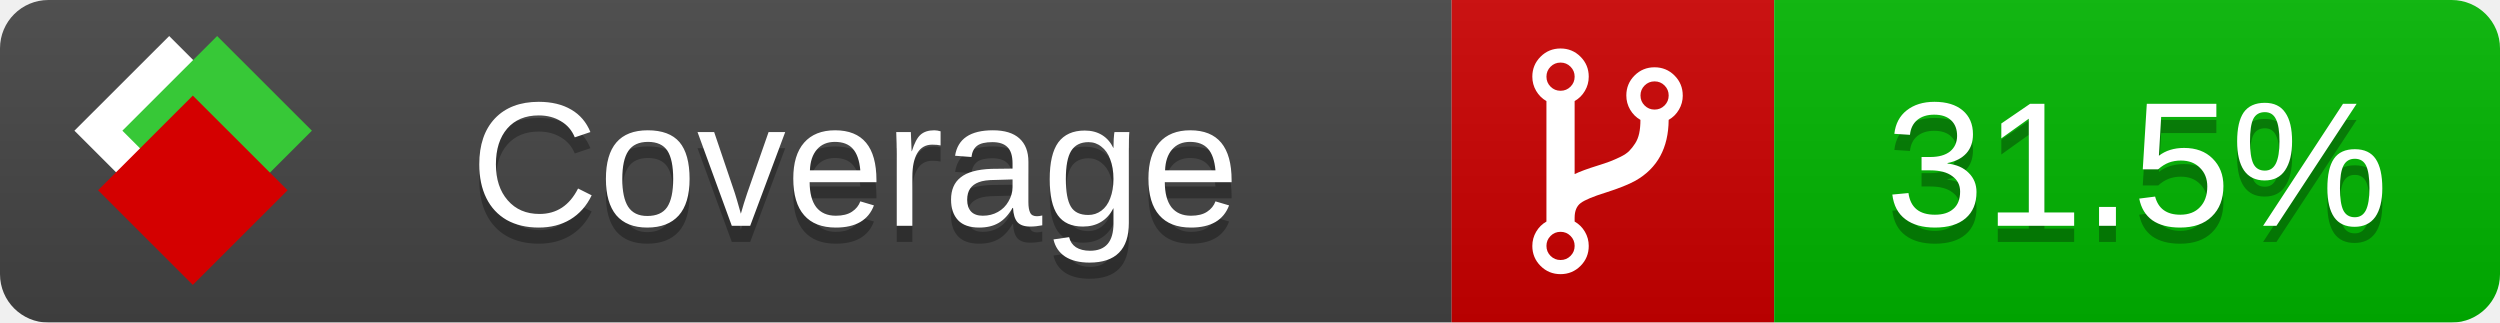
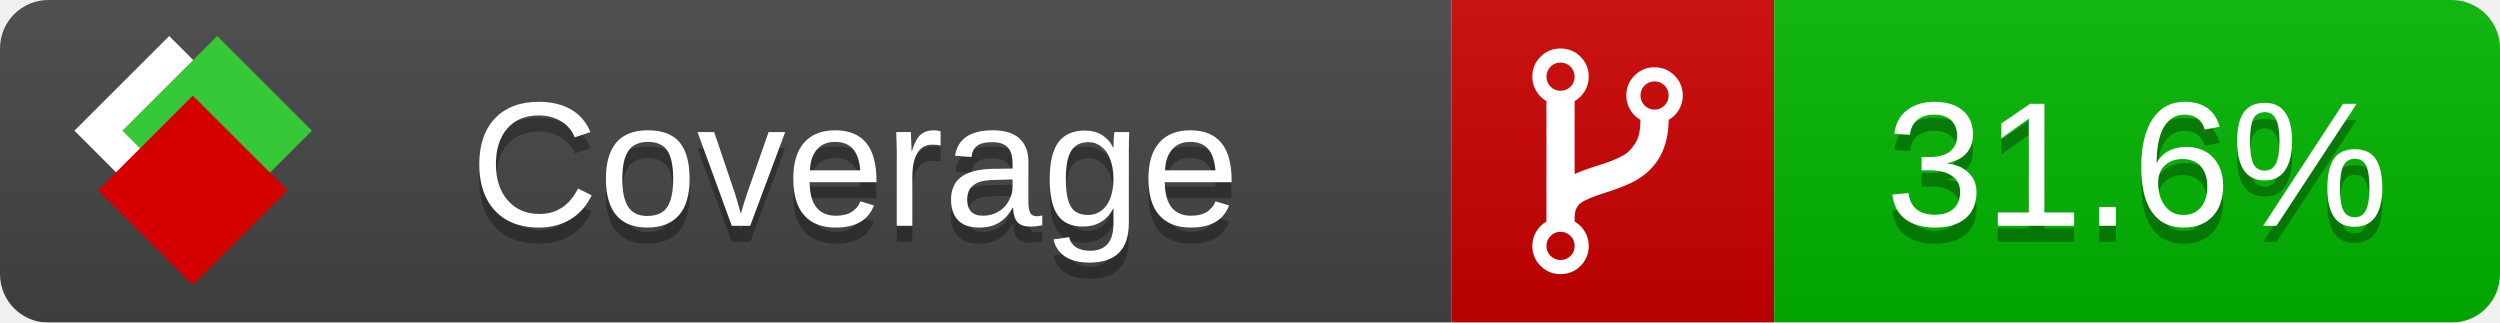
<svg xmlns="http://www.w3.org/2000/svg" xmlns:xlink="http://www.w3.org/1999/xlink" width="155" height="20">
  <style type="text/css">
          
            @keyframes fade1 {
                0% { visibility: visible; opacity: 1; }
               23% { visibility: visible; opacity: 1; }
               25% { visibility: hidden; opacity: 0; }
               48% { visibility: hidden; opacity: 0; }
               50% { visibility: hidden; opacity: 0; }
               73% { visibility: hidden; opacity: 0; }
               75% { visibility: hidden; opacity: 0; }
               98% { visibility: hidden; opacity: 0; }
              100% { visibility: visible; opacity: 1; }
            }
            @keyframes fade2 {
                0% { visibility: hidden; opacity: 0; }
               23% { visibility: hidden; opacity: 0; }
               25% { visibility: visible; opacity: 1; }
               48% { visibility: visible; opacity: 1; }
               50% { visibility: hidden; opacity: 0; }
               73% { visibility: hidden; opacity: 0; }
               75% { visibility: hidden; opacity: 0; }
               98% { visibility: hidden; opacity: 0; }
              100% { visibility: hidden; opacity: 0; }
            }
            @keyframes fade3 {
                0% { visibility: hidden; opacity: 0; }
               23% { visibility: hidden; opacity: 0; }
               25% { visibility: hidden; opacity: 0; }
               48% { visibility: hidden; opacity: 0; }
               50% { visibility: visible; opacity: 1; }
               73% { visibility: visible; opacity: 1; }
               75% { visibility: hidden; opacity: 0; }
               98% { visibility: hidden; opacity: 0; }
              100% { visibility: hidden; opacity: 0; }
            }
            @keyframes fade4 {
                0% { visibility: hidden; opacity: 0; }
               23% { visibility: hidden; opacity: 0; }
               25% { visibility: hidden; opacity: 0; }
               48% { visibility: hidden; opacity: 0; }
               50% { visibility: hidden; opacity: 0; }
               73% { visibility: hidden; opacity: 0; }
               75% { visibility: visible; opacity: 1; }
               98% { visibility: visible; opacity: 1; }
              100% { visibility: hidden; opacity: 0; }
            }
            .linecoverage {
                animation-duration: 15s;
                animation-name: fade1;
                animation-iteration-count: infinite;
            }
            .branchcoverage {
                animation-duration: 15s;
                animation-name: fade2;
                animation-iteration-count: infinite;
            }
            .methodcoverage {
                animation-duration: 15s;
                animation-name: fade3;
                animation-iteration-count: infinite;
            }
            .fullmethodcoverage {
                animation-duration: 15s;
                animation-name: fade4;
                animation-iteration-count: infinite;
            }
          
    </style>
  <defs>
    <linearGradient id="gradient" x2="0" y2="100%">
      <stop offset="0" stop-color="#bbb" stop-opacity=".1" />
      <stop offset="1" stop-opacity=".1" />
    </linearGradient>
    <linearGradient id="c">
      <stop offset="0" stop-color="#d40000" />
      <stop offset="1" stop-color="#ff2a2a" />
    </linearGradient>
    <linearGradient id="a">
      <stop offset="0" stop-color="#e0e0de" />
      <stop offset="1" stop-color="#fff" />
    </linearGradient>
    <linearGradient id="b">
      <stop offset="0" stop-color="#37c837" />
      <stop offset="1" stop-color="#217821" />
    </linearGradient>
    <linearGradient xlink:href="#a" id="e" x1="106.44" x2="69.96" y1="-11.96" y2="-46.84" gradientTransform="matrix(-.8426 -.00045 -.00045 -.8426 -94.27 -75.82)" gradientUnits="userSpaceOnUse" />
    <linearGradient xlink:href="#b" id="f" x1="56.19" x2="77.97" y1="-23.45" y2="10.62" gradientTransform="matrix(.8426 .00045 .00045 .8426 94.27 75.82)" gradientUnits="userSpaceOnUse" />
    <linearGradient xlink:href="#c" id="g" x1="79.98" x2="132.9" y1="10.79" y2="10.79" gradientTransform="matrix(.8426 .00045 .00045 .8426 94.27 75.82)" gradientUnits="userSpaceOnUse" />
    <mask id="mask">
      <rect width="155" height="20" rx="3" fill="#fff" />
    </mask>
    <g id="icon" transform="matrix(.04486 0 0 .04481 -.48 -.63)">
      <rect width="52.92" height="52.92" x="-109.72" y="-27.13" fill="url(#e)" transform="rotate(-135)" />
      <rect width="52.92" height="52.92" x="70.19" y="-39.18" fill="url(#f)" transform="rotate(45)" />
      <rect width="52.92" height="52.92" x="80.05" y="-15.74" fill="url(#g)" transform="rotate(45)" />
    </g>
  </defs>
  <g mask="url(#mask)">
    <rect x="0" y="0" width="90" height="20" fill="#444" />
    <rect x="90" y="0" width="20" height="20" fill="#c00" />
    <rect x="110" y="0" width="45" height="20" fill="#00B600" />
    <rect x="0" y="0" width="155" height="20" fill="url(#gradient)" />
  </g>
  <g>
    <path class="" fill="#fff" d="m 97.628,15.247 q 0,-0.364 -0.255,-0.619 -0.255,-0.255 -0.619,-0.255 -0.364,0 -0.619,0.255 -0.255,0.255 -0.255,0.619 0,0.364 0.255,0.619 0.255,0.255 0.619,0.255 0.364,0 0.619,-0.255 0.255,-0.255 0.255,-0.619 z m 0,-10.493 q 0,-0.364 -0.255,-0.619 -0.255,-0.255 -0.619,-0.255 -0.364,0 -0.619,0.255 -0.255,0.255 -0.255,0.619 0,0.364 0.255,0.619 0.255,0.255 0.619,0.255 0.364,0 0.619,-0.255 0.255,-0.255 0.255,-0.619 z m 5.83,1.166 q 0,-0.364 -0.255,-0.619 -0.255,-0.255 -0.619,-0.255 -0.364,0 -0.619,0.255 -0.255,0.255 -0.255,0.619 0,0.364 0.255,0.619 0.255,0.255 0.619,0.255 0.364,0 0.619,-0.255 0.255,-0.255 0.255,-0.619 z m 0.874,0 q 0,0.474 -0.237,0.879 -0.237,0.405 -0.638,0.633 -0.018,2.614 -2.059,3.771 -0.619,0.346 -1.849,0.738 -1.166,0.364 -1.544,0.647 -0.378,0.282 -0.378,0.911 l 0,0.237 q 0.401,0.228 0.638,0.633 0.237,0.405 0.237,0.879 0,0.729 -0.51,1.239 -0.51,0.51 -1.239,0.51 -0.729,0 -1.239,-0.51 -0.51,-0.51 -0.51,-1.239 0,-0.474 0.237,-0.879 0.237,-0.405 0.638,-0.633 l 0,-7.469 q -0.401,-0.228 -0.638,-0.633 -0.237,-0.405 -0.237,-0.879 0,-0.729 0.51,-1.239 0.51,-0.51 1.239,-0.51 0.729,0 1.239,0.51 0.51,0.51 0.51,1.239 0,0.474 -0.237,0.879 -0.237,0.405 -0.638,0.633 l 0,4.527 q 0.492,-0.237 1.403,-0.519 0.501,-0.155 0.797,-0.269 0.296,-0.114 0.642,-0.282 0.346,-0.169 0.537,-0.36 0.191,-0.191 0.369,-0.465 0.178,-0.273 0.255,-0.633 0.077,-0.36 0.077,-0.833 -0.401,-0.228 -0.638,-0.633 -0.237,-0.405 -0.237,-0.879 0,-0.729 0.51,-1.239 0.51,-0.51 1.239,-0.51 0.729,0 1.239,0.51 0.51,0.51 0.51,1.239 z" />
  </g>
  <g fill="#fff" text-anchor="middle" font-family="Verdana,Arial,Geneva,sans-serif" font-size="11">
    <a xlink:href="https://github.com/danielpalme/ReportGenerator" target="_top">
      <use xlink:href="#icon" transform="translate(3,1) scale(3.5)" />
    </a>
    <text x="53" y="15" fill="#010101" fill-opacity=".3">Coverage</text>
    <text x="53" y="14" fill="#fff">Coverage</text>
-     <text class="" x="132.5" y="15" fill="#010101" fill-opacity=".3">31.5%</text>
-     <text class="" x="132.5" y="14">31.5%</text>
+     <text class="" x="132.5" y="15" fill="#010101" fill-opacity=".3">31.6%</text>
+     <text class="" x="132.5" y="14">31.6%</text>
  </g>
  <g>
    <rect class="" x="90" y="0" width="65" height="20" fill-opacity="0" />
  </g>
</svg>
